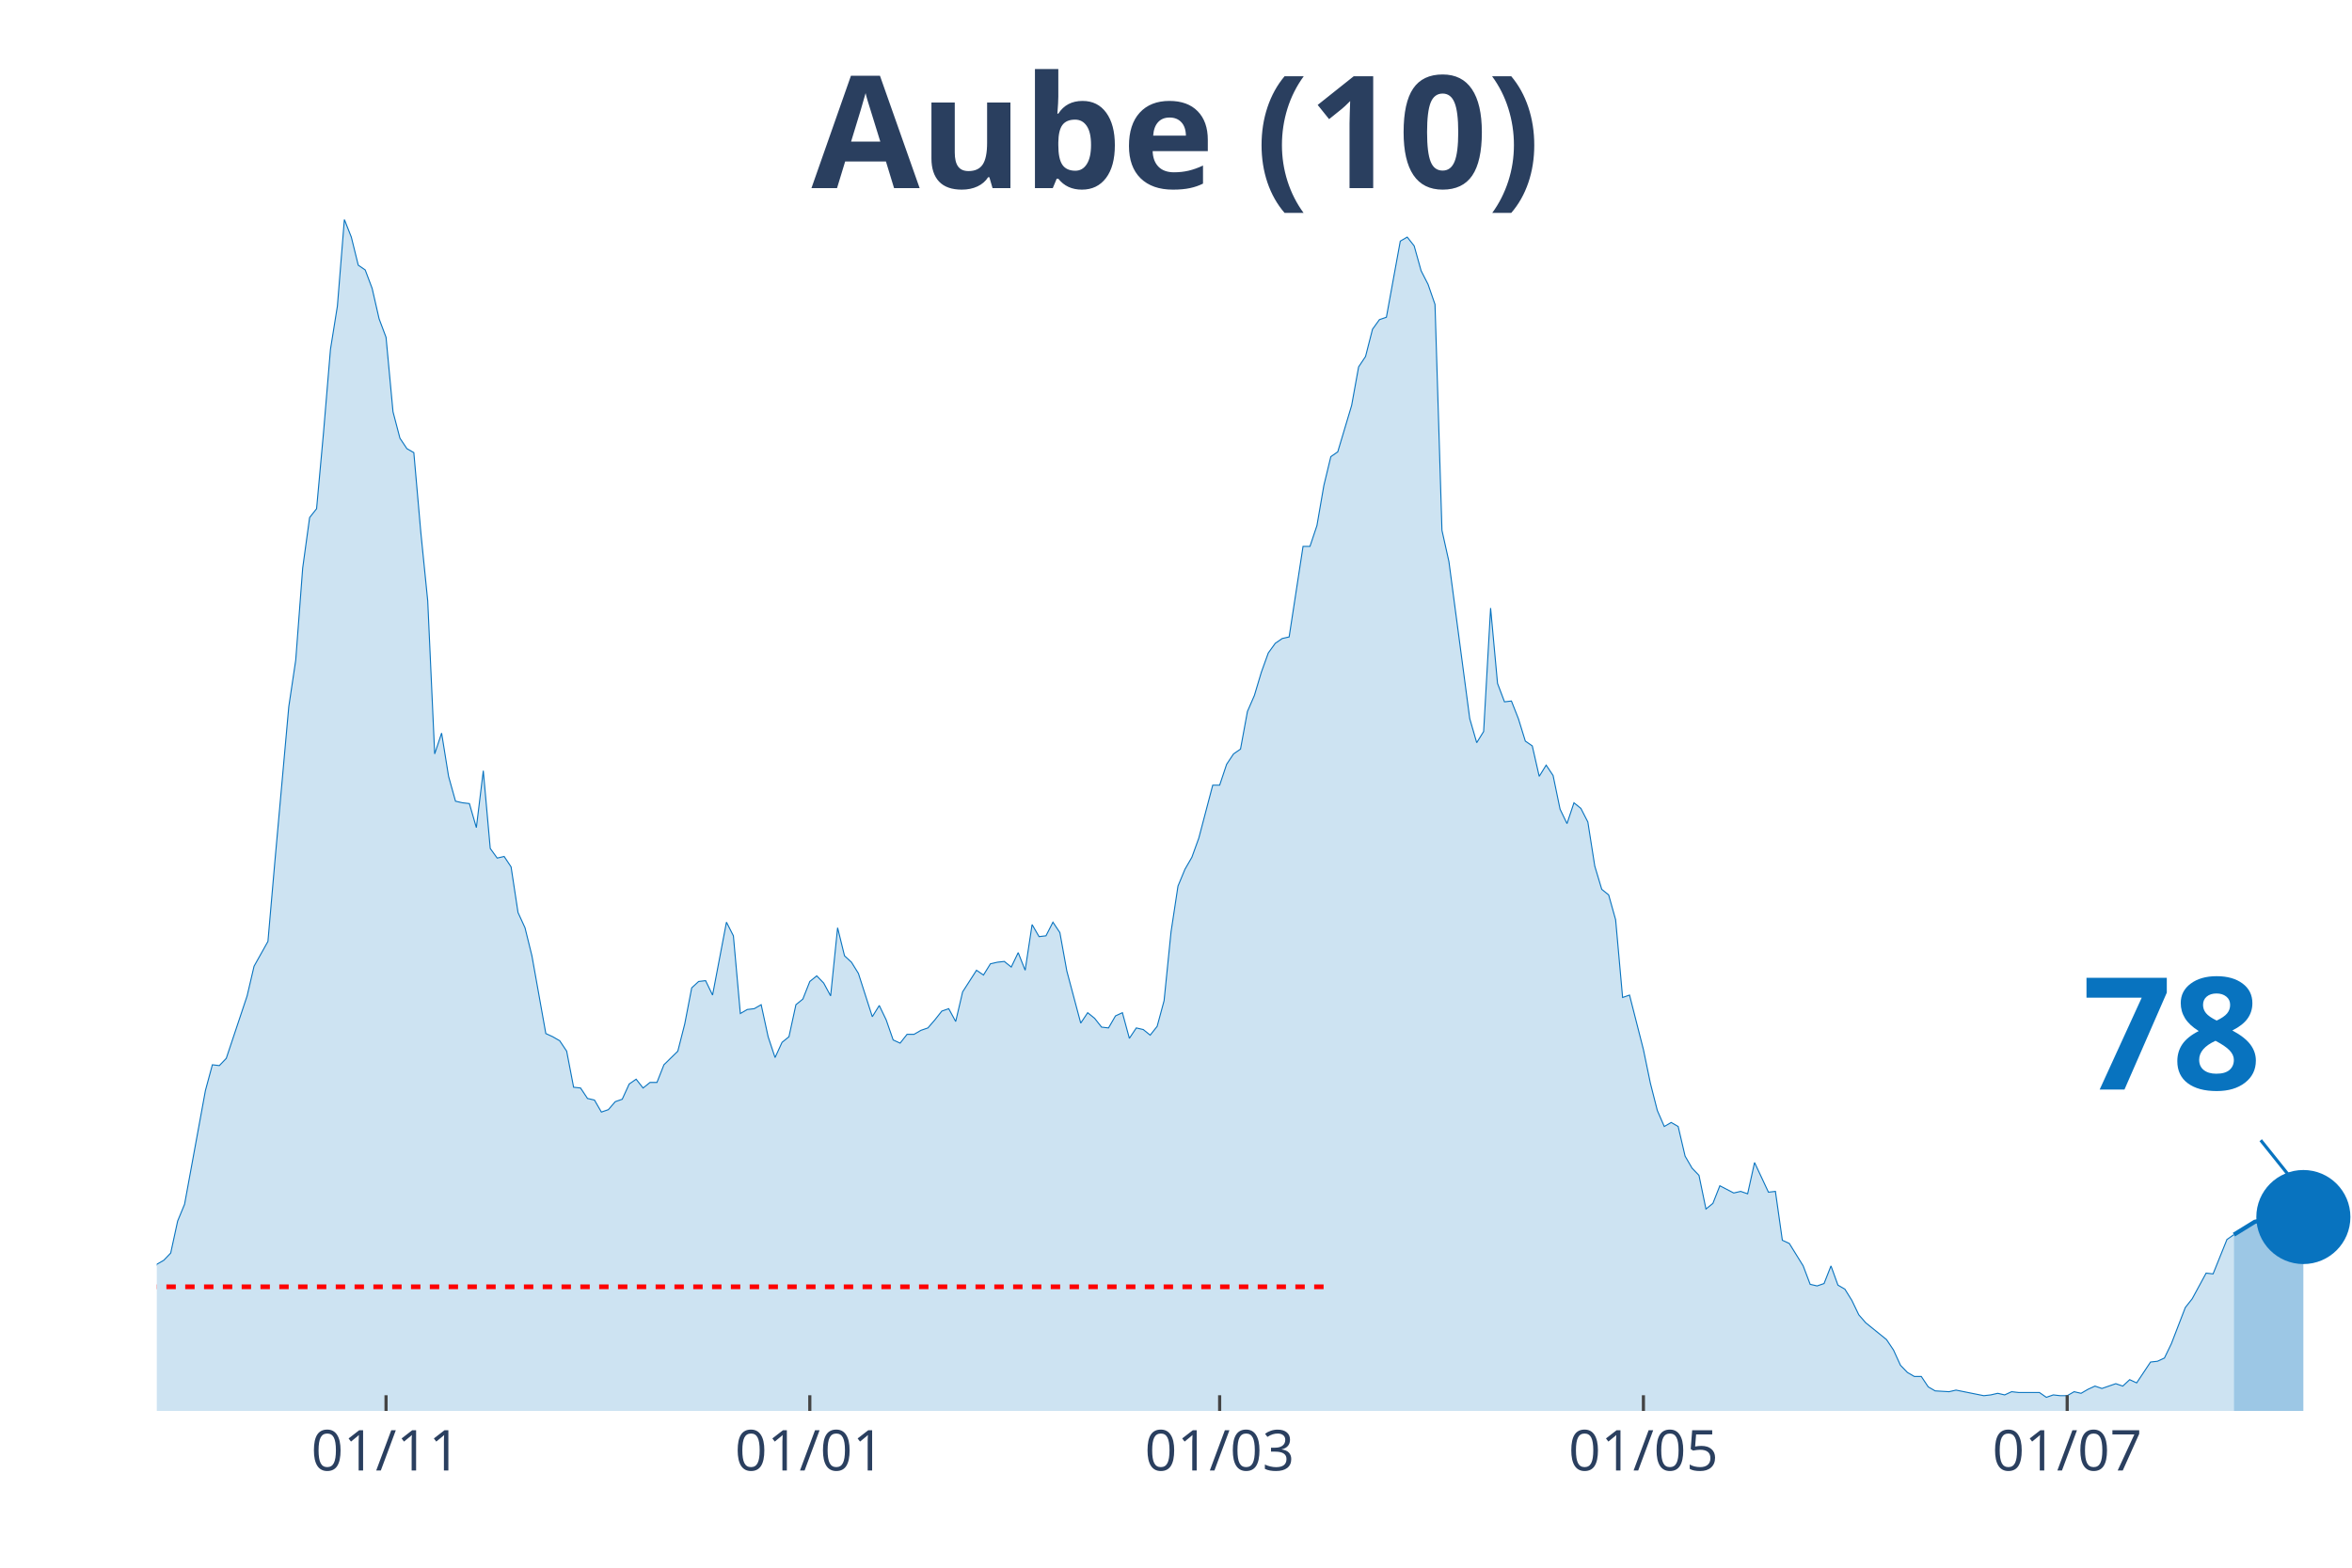
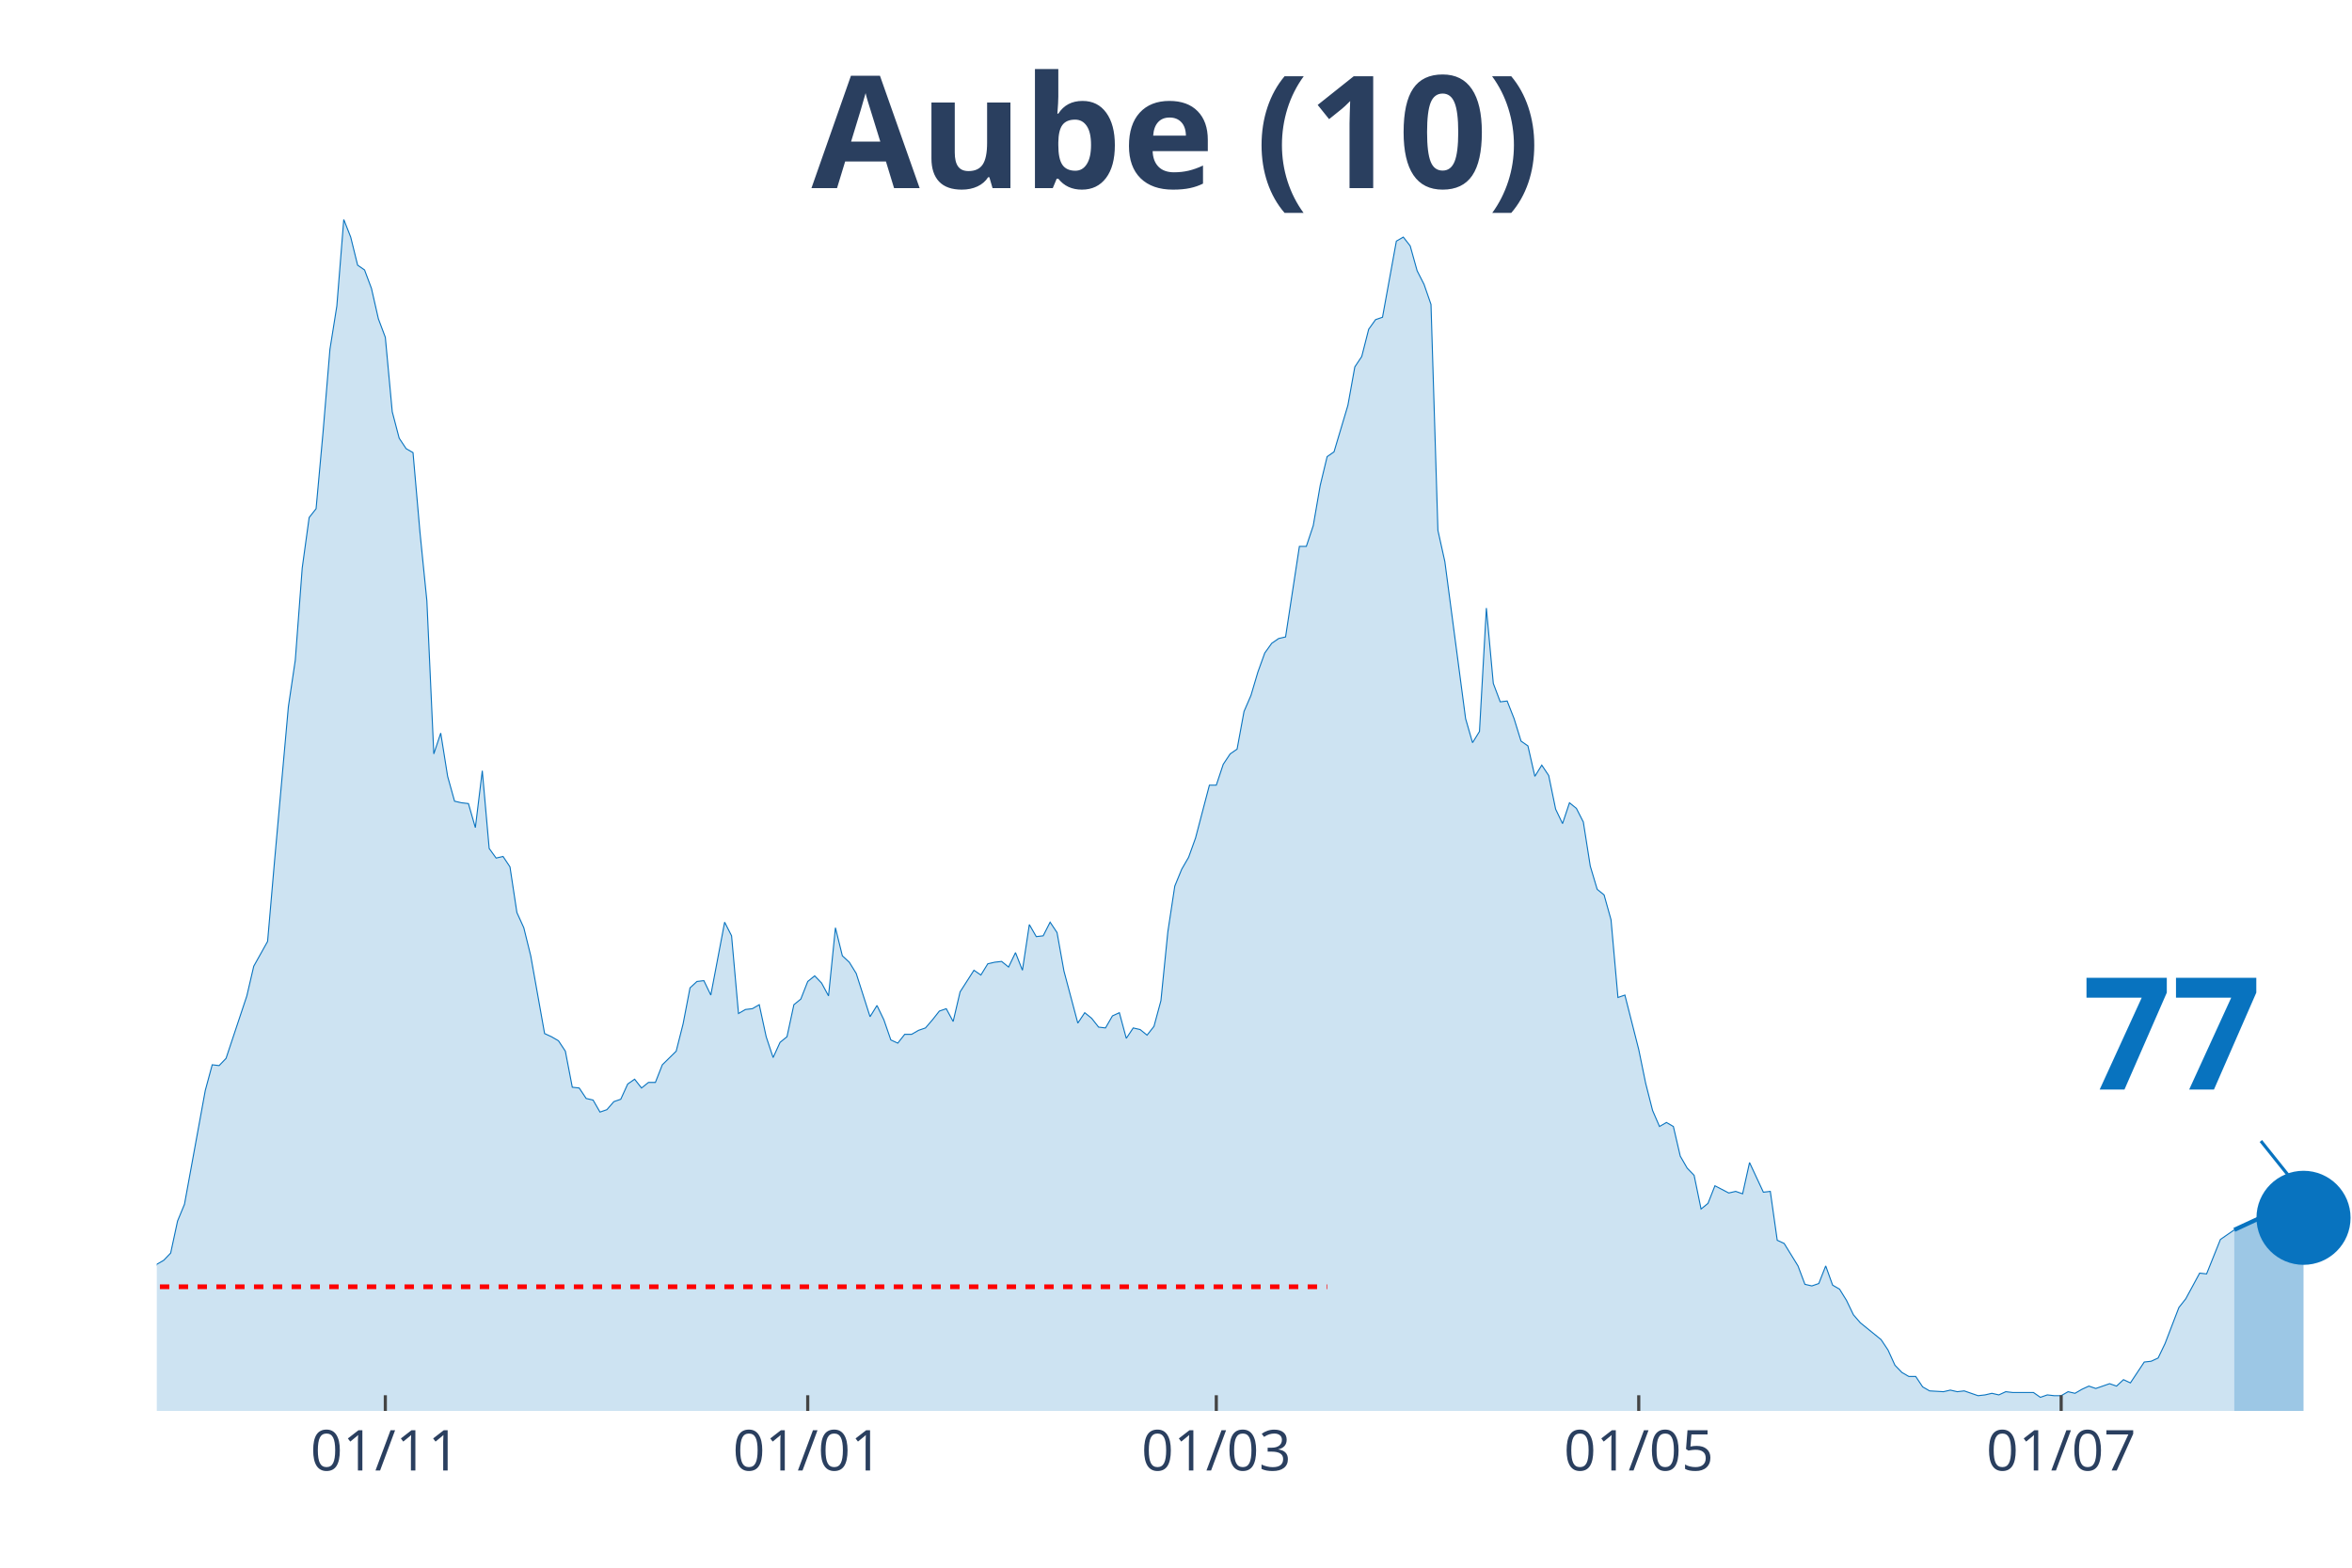
<svg xmlns="http://www.w3.org/2000/svg" class="main-svg" width="1125" height="750" style="" viewBox="0 0 750 500">
  <rect x="0" y="0" width="750" height="500" style="fill: rgb(0, 0, 0); fill-opacity: 0;" />
-   <defs id="defs-fac744">
+   <defs id="defs-00e606">
    <g class="clips">
-       <clipPath id="clipfac744xyplot" class="plotclip">
+       <clipPath id="clip00e606xyplot" class="plotclip">
        <rect width="700" height="380" />
      </clipPath>
-       <clipPath class="axesclip" id="clipfac744x">
+       <clipPath class="axesclip" id="clip00e606x">
        <rect x="50" y="0" width="700" height="500" />
      </clipPath>
-       <clipPath class="axesclip" id="clipfac744y">
+       <clipPath class="axesclip" id="clip00e606y">
        <rect x="0" y="70" width="750" height="380" />
      </clipPath>
-       <clipPath class="axesclip" id="clipfac744xy">
+       <clipPath class="axesclip" id="clip00e606xy">
        <rect x="50" y="70" width="700" height="380" />
      </clipPath>
    </g>
    <g class="gradients" />
  </defs>
  <g class="bglayer">
    <rect class="bg" x="50" y="70" width="700" height="380" style="fill: rgb(0, 0, 0); fill-opacity: 0; stroke-width: 0;" />
  </g>
  <g class="layer-below">
    <g class="imagelayer" />
    <g class="shapelayer" />
  </g>
  <g class="cartesianlayer">
    <g class="subplot xy">
      <g class="layer-subplot">
        <g class="shapelayer" />
        <g class="imagelayer" />
      </g>
      <g class="gridlayer">
        <g class="x">
-           <path class="xgrid crisp" transform="translate(123.1,0)" d="M0,70v380" style="stroke: rgb(255, 255, 255); stroke-opacity: 1; stroke-width: 1px;" />
-           <path class="xgrid crisp" transform="translate(258.23,0)" d="M0,70v380" style="stroke: rgb(255, 255, 255); stroke-opacity: 1; stroke-width: 1px;" />
-           <path class="xgrid crisp" transform="translate(388.92,0)" d="M0,70v380" style="stroke: rgb(255, 255, 255); stroke-opacity: 1; stroke-width: 1px;" />
-           <path class="xgrid crisp" transform="translate(524.05,0)" d="M0,70v380" style="stroke: rgb(255, 255, 255); stroke-opacity: 1; stroke-width: 1px;" />
-           <path class="xgrid crisp" transform="translate(659.18,0)" d="M0,70v380" style="stroke: rgb(255, 255, 255); stroke-opacity: 1; stroke-width: 1px;" />
+           <path class="xgrid crisp" transform="translate(122.87,0)" d="M0,70v380" style="stroke: rgb(255, 255, 255); stroke-opacity: 1; stroke-width: 1px;" />
+           <path class="xgrid crisp" transform="translate(257.57,0)" d="M0,70v380" style="stroke: rgb(255, 255, 255); stroke-opacity: 1; stroke-width: 1px;" />
+           <path class="xgrid crisp" transform="translate(387.85,0)" d="M0,70v380" style="stroke: rgb(255, 255, 255); stroke-opacity: 1; stroke-width: 1px;" />
+           <path class="xgrid crisp" transform="translate(522.56,0)" d="M0,70v380" style="stroke: rgb(255, 255, 255); stroke-opacity: 1; stroke-width: 1px;" />
+           <path class="xgrid crisp" transform="translate(657.26,0)" d="M0,70v380" style="stroke: rgb(255, 255, 255); stroke-opacity: 1; stroke-width: 1px;" />
        </g>
        <g class="y" />
      </g>
      <g class="zerolinelayer" />
      <path class="xlines-below" />
      <path class="ylines-below" />
      <g class="overlines-below" />
      <g class="xaxislayer-below" />
      <g class="yaxislayer-below" />
      <g class="overaxes-below" />
-       <g class="plot" transform="translate(50, 70)" clip-path="url('#clipfac744xyplot')">
+       <g class="plot" transform="translate(50, 70)" clip-path="url('#clip00e606xyplot')">
        <g class="scatterlayer mlayer">
-           <g class="trace scatter tracef4f9bc" style="stroke-miterlimit: 2;">
+           <g class="trace scatter trace5568bd" style="stroke-miterlimit: 2;">
            <g class="fills">
              <g>
-                 <path class="js-fill" d="M662.34,380L-301.27,380L-301.27,376.17L-294.62,375.66L-292.41,375.4L-265.82,377.19L-263.61,378.47L-234.81,378.72L-232.59,378.47L-199.37,379.49L-197.15,379.49L-159.49,377.44L-157.28,378.21L-139.56,377.19L-137.34,376.68L-128.48,375.66L-126.27,373.61L-112.97,373.87L-110.76,373.87L-106.33,370.29L-104.11,370.29L-99.68,362.88L-97.47,359.05L-95.25,358.53L-93.04,360.07L-88.61,359.05L-86.39,362.62L-81.96,363.13L-79.75,363.64L-70.89,359.56L-68.67,359.3L-66.46,359.81L-64.24,358.02L-62.03,357.51L-59.81,360.32L-55.38,362.11L-53.16,358.79L-48.73,351.89L-46.52,351.89L-39.87,345.76L-37.66,344.73L-33.23,348.57L-31.01,348.06L-28.8,343.97L-26.58,344.48L-24.37,343.71L-22.15,344.73L-19.94,343.2L-17.72,340.39L-15.51,340.9L-13.29,342.95L-11.08,343.97L-8.86,342.18L-6.65,340.65L-4.43,340.65L-2.22,340.39L0,333.23L2.22,331.96L4.43,329.66L6.65,319.44L8.86,314.07L15.51,277.78L17.72,269.6L19.94,269.86L22.15,267.56L28.8,247.63L31.01,238.17L35.44,230.25L37.66,204.69L42.09,155.37L44.3,140.55L46.52,111.16L48.73,95.06L50.95,92.25L53.16,67.98L55.38,41.4L57.59,27.6L59.81,0L62.03,5.62L64.24,14.57L66.46,16.1L68.67,21.98L70.89,31.69L73.1,37.57L75.32,61.33L77.53,69.76L79.75,73.09L81.96,74.36L84.18,99.66L86.39,121.64L88.61,170.45L90.82,163.81L93.04,177.61L95.25,185.53L97.47,186.04L99.68,186.29L101.9,193.96L104.11,175.82L106.33,200.61L108.54,203.67L110.76,203.16L112.97,206.48L115.19,221.05L117.41,225.9L119.62,234.85L124.05,259.64L126.27,260.66L128.48,261.94L130.7,265.26L132.91,276.76L135.13,277.01L137.34,280.34L139.56,280.85L141.77,284.68L143.99,283.91L146.2,281.36L148.42,280.59L150.63,275.74L152.85,274.2L155.06,277.01L157.28,275.23L159.49,275.23L161.71,269.6L166.14,265.26L168.35,256.57L170.57,245.07L172.78,243.03L175,242.77L177.22,247.37L181.65,224.12L183.86,228.46L186.08,253.25L188.29,251.97L190.51,251.71L192.72,250.44L194.94,260.66L197.15,267.3L199.37,262.45L201.58,260.66L203.8,250.44L206.01,248.65L208.23,243.03L210.44,241.24L212.66,243.54L214.87,247.63L217.09,225.9L219.3,234.85L221.52,236.89L223.73,240.47L228.16,254.27L230.38,250.69L232.59,255.29L234.81,261.68L237.03,262.7L239.24,259.89L241.46,259.89L243.67,258.61L245.89,257.85L248.1,255.29L250.32,252.48L252.53,251.71L254.75,255.8L256.96,246.35L261.39,239.45L263.61,240.98L265.82,237.4L268.04,236.89L270.25,236.64L272.47,238.43L274.68,233.83L276.9,239.45L279.11,224.88L281.33,228.72L283.54,228.46L285.76,224.12L287.97,227.44L290.19,239.7L294.62,256.31L296.84,252.99L299.05,254.78L301.27,257.59L303.48,257.85L305.7,254.01L307.91,252.99L310.13,261.17L312.34,257.85L314.56,258.36L316.77,260.15L318.99,257.34L321.2,249.16L323.42,227.18L325.63,212.62L327.85,207.25L330.06,203.42L332.28,197.28L336.71,180.42L338.92,180.42L341.14,173.77L343.35,170.45L345.57,168.92L347.78,156.91L350,151.8L352.22,144.38L354.43,138.25L356.65,135.18L358.86,133.65L361.08,133.14L365.51,104.26L367.72,104.26L369.94,97.62L372.15,84.84L374.37,75.64L376.58,74.11L381.01,59.29L383.23,47.02L385.44,43.7L387.66,35.01L389.87,31.94L392.09,31.18L396.52,6.9L398.73,5.62L400.95,8.43L403.16,16.36L405.38,20.7L407.59,27.09L409.81,99.15L412.03,109.12L418.67,159.21L420.89,166.87L423.1,163.3L425.32,123.94L427.53,147.96L429.75,153.84L431.96,153.58L434.18,159.21L436.39,166.36L438.61,167.9L440.82,177.61L443.04,174.03L445.25,177.35L447.47,188.08L449.68,192.68L451.9,186.04L454.11,187.83L456.33,192.17L458.54,206.23L460.76,213.64L462.97,215.43L465.19,223.35L467.41,248.14L469.62,247.37L474.05,264.75L476.27,275.48L478.48,284.17L480.7,289.28L482.91,288L485.13,289.28L487.34,298.74L489.56,302.57L491.77,304.87L493.99,315.6L496.2,313.81L498.42,308.19L502.85,310.49L505.06,309.98L507.28,310.75L509.49,300.78L513.92,310.24L516.14,309.98L518.35,325.57L520.57,326.59L525,333.75L527.22,339.62L529.43,340.13L531.65,339.37L533.86,333.75L536.08,339.88L538.29,341.16L540.51,344.73L542.72,349.33L544.94,351.89L551.58,357.26L553.8,360.58L556.01,365.43L558.23,367.73L560.44,369.01L562.66,369.01L564.87,372.33L567.09,373.61L571.52,373.87L573.73,373.36L582.59,375.14L584.81,374.89L587.03,374.38L589.24,374.89L591.46,373.87L593.67,374.12L600.32,374.12L602.53,375.66L604.75,374.89L606.96,375.14L609.18,375.14L611.39,373.87L613.61,374.38L615.82,373.1L618.04,372.08L620.25,372.84L624.68,371.31L626.9,372.08L629.11,370.03L631.33,371.06L635.76,364.41L637.97,364.16L640.19,363.13L642.41,358.53L646.84,347.03L649.05,344.22L653.48,336.05L655.7,336.3L660.13,325.31L662.34,323.78" style="fill: rgb(8, 115, 191); fill-opacity: 0.2; stroke-width: 0;" />
+                 <path class="js-fill" d="M662.46,380L-300.32,380L-300.32,376.17L-293.69,375.66L-291.48,375.4L-264.98,377.19L-262.78,378.47L-234.07,378.72L-231.86,378.47L-198.74,379.49L-196.53,379.49L-158.99,377.44L-156.78,378.21L-139.12,377.19L-136.91,376.68L-128.08,375.66L-125.87,373.61L-112.62,373.87L-110.41,373.87L-105.99,370.29L-103.79,370.29L-99.37,362.88L-97.16,359.05L-94.95,358.53L-92.74,360.07L-88.33,359.05L-86.12,362.62L-81.7,363.13L-79.5,363.64L-70.66,359.56L-68.45,359.3L-66.25,359.81L-64.04,358.02L-61.83,357.51L-59.62,360.32L-55.21,362.11L-53,358.79L-48.58,351.89L-46.37,351.89L-39.75,345.76L-37.54,344.73L-33.12,348.57L-30.91,348.06L-28.71,343.97L-26.5,344.48L-24.29,343.71L-22.08,344.73L-19.87,343.2L-17.67,340.39L-15.46,340.9L-13.25,342.95L-11.04,343.97L-8.83,342.18L-6.62,340.65L-4.42,340.65L-2.21,340.39L0,333.23L2.21,331.96L4.42,329.66L6.62,319.44L8.83,314.07L15.46,277.78L17.67,269.6L19.87,269.86L22.08,267.56L28.71,247.63L30.91,238.17L35.33,230.25L37.54,204.69L41.96,155.37L44.16,140.55L46.37,111.16L48.58,95.06L50.79,92.25L53,67.98L55.21,41.4L57.41,27.6L59.62,0L61.83,5.62L64.04,14.57L66.25,16.1L68.45,21.98L70.66,31.69L72.87,37.57L75.08,61.33L77.29,69.76L79.5,73.09L81.7,74.36L83.91,99.66L86.12,121.64L88.33,170.45L90.54,163.81L92.74,177.61L94.95,185.53L97.16,186.04L99.37,186.29L101.58,193.96L103.79,175.82L105.99,200.61L108.2,203.67L110.41,203.16L112.62,206.48L114.83,221.05L117.03,225.9L119.24,234.85L123.66,259.64L125.87,260.66L128.08,261.94L130.28,265.26L132.49,276.76L134.7,277.01L136.91,280.34L139.12,280.85L141.32,284.68L143.53,283.91L145.74,281.36L147.95,280.59L150.16,275.74L152.37,274.2L154.57,277.01L156.78,275.23L158.99,275.23L161.2,269.6L165.62,265.26L167.82,256.57L170.03,245.07L172.24,243.03L174.45,242.77L176.66,247.37L181.07,224.12L183.28,228.46L185.49,253.25L187.7,251.97L189.91,251.71L192.11,250.44L194.32,260.66L196.53,267.3L198.74,262.45L200.95,260.66L203.15,250.44L205.36,248.65L207.57,243.03L209.78,241.24L211.99,243.54L214.2,247.63L216.4,225.9L218.61,234.85L220.82,236.89L223.03,240.47L227.44,254.27L229.65,250.69L231.86,255.29L234.07,261.68L236.28,262.7L238.49,259.89L240.69,259.89L242.9,258.61L245.11,257.85L247.32,255.29L249.53,252.48L251.74,251.71L253.94,255.8L256.15,246.35L260.57,239.45L262.78,240.98L264.98,237.4L267.19,236.89L269.4,236.64L271.61,238.43L273.82,233.83L276.03,239.45L278.23,224.88L280.44,228.72L282.65,228.46L284.86,224.12L287.07,227.44L289.27,239.7L293.69,256.31L295.9,252.99L298.11,254.78L300.32,257.59L302.52,257.85L304.73,254.01L306.94,252.99L309.15,261.17L311.36,257.85L313.56,258.36L315.77,260.15L317.98,257.34L320.19,249.16L322.4,227.18L324.61,212.62L326.81,207.25L329.02,203.42L331.23,197.28L335.65,180.42L337.85,180.42L340.06,173.77L342.27,170.45L344.48,168.92L346.69,156.91L348.9,151.8L351.1,144.38L353.31,138.25L355.52,135.18L357.73,133.65L359.94,133.14L364.35,104.26L366.56,104.26L368.77,97.62L370.98,84.84L373.19,75.64L375.39,74.11L379.81,59.29L382.02,47.02L384.23,43.7L386.44,35.01L388.64,31.94L390.85,31.18L395.27,6.9L397.48,5.62L399.68,8.43L401.89,16.36L404.1,20.7L406.31,27.09L408.52,99.15L410.73,109.12L417.35,159.21L419.56,166.87L421.77,163.3L423.97,123.94L426.18,147.96L428.39,153.84L430.6,153.58L432.81,159.21L435.02,166.36L437.22,167.9L439.43,177.61L441.64,174.03L443.85,177.35L446.06,188.08L448.26,192.68L450.47,186.04L452.68,187.83L454.89,192.17L457.1,206.23L459.31,213.64L461.51,215.43L463.72,223.35L465.93,248.14L468.14,247.37L472.56,264.75L474.76,275.48L476.97,284.17L479.18,289.28L481.39,288L483.6,289.28L485.8,298.74L488.01,302.57L490.22,304.87L492.43,315.6L494.64,313.81L496.85,308.19L501.26,310.49L503.47,309.98L505.68,310.75L507.89,300.78L512.3,310.24L514.51,309.98L516.72,325.57L518.93,326.59L523.34,333.75L525.55,339.62L527.76,340.13L529.97,339.37L532.18,333.75L534.38,339.88L536.59,341.16L538.8,344.73L541.01,349.33L543.22,351.89L549.84,357.26L552.05,360.58L554.26,365.43L556.47,367.73L558.68,369.01L560.88,369.01L563.09,372.33L565.3,373.61L569.72,373.87L571.92,373.36L574.13,373.87L576.34,373.61L580.76,375.14L582.97,374.89L585.17,374.38L587.38,374.89L589.59,373.87L591.8,374.12L598.42,374.12L600.63,375.66L602.84,374.89L605.05,375.14L607.26,375.14L609.46,373.87L611.67,374.38L613.88,373.1L616.09,372.08L618.3,372.84L622.71,371.31L624.92,372.08L627.13,370.03L629.34,371.06L633.75,364.41L635.96,364.16L638.17,363.13L640.38,358.53L644.79,347.03L647,344.22L651.42,336.05L653.63,336.3L658.04,325.31L660.25,323.78L662.46,322.25" style="fill: rgb(8, 115, 191); fill-opacity: 0.2; stroke-width: 0;" />
              </g>
            </g>
            <g class="errorbars" />
            <g class="lines">
-               <path class="js-line" d="M-301.27,376.17L-294.62,375.66L-292.41,375.4L-265.82,377.19L-263.61,378.47L-234.81,378.72L-232.59,378.47L-199.37,379.49L-197.15,379.49L-159.49,377.44L-157.28,378.21L-139.56,377.19L-137.34,376.68L-128.48,375.66L-126.27,373.61L-112.97,373.87L-110.76,373.87L-106.33,370.29L-104.11,370.29L-99.68,362.88L-97.47,359.05L-95.25,358.53L-93.04,360.07L-88.61,359.05L-86.39,362.62L-81.96,363.13L-79.75,363.64L-70.89,359.56L-68.67,359.3L-66.46,359.81L-64.24,358.02L-62.03,357.51L-59.81,360.32L-55.38,362.11L-53.16,358.79L-48.73,351.89L-46.52,351.89L-39.87,345.76L-37.66,344.73L-33.23,348.57L-31.01,348.06L-28.8,343.97L-26.58,344.48L-24.37,343.71L-22.15,344.73L-19.94,343.2L-17.72,340.39L-15.51,340.9L-13.29,342.95L-11.08,343.97L-8.86,342.18L-6.65,340.65L-4.43,340.65L-2.22,340.39L0,333.23L2.22,331.96L4.43,329.66L6.65,319.44L8.86,314.07L15.51,277.78L17.72,269.6L19.94,269.86L22.15,267.56L28.8,247.63L31.01,238.17L35.44,230.25L37.66,204.69L42.09,155.37L44.3,140.55L46.52,111.16L48.73,95.06L50.95,92.25L53.16,67.98L55.38,41.4L57.59,27.6L59.81,0L62.03,5.62L64.24,14.57L66.46,16.1L68.67,21.98L70.89,31.69L73.1,37.57L75.32,61.33L77.53,69.76L79.75,73.09L81.96,74.36L84.18,99.66L86.39,121.64L88.61,170.45L90.82,163.81L93.04,177.61L95.25,185.53L97.47,186.04L99.68,186.29L101.9,193.96L104.11,175.82L106.33,200.61L108.54,203.67L110.76,203.16L112.97,206.48L115.19,221.05L117.41,225.9L119.62,234.85L124.05,259.64L126.27,260.66L128.48,261.94L130.7,265.26L132.91,276.76L135.13,277.01L137.34,280.34L139.56,280.85L141.77,284.68L143.99,283.91L146.2,281.36L148.42,280.59L150.63,275.74L152.85,274.2L155.06,277.01L157.28,275.23L159.49,275.23L161.71,269.6L166.14,265.26L168.35,256.57L170.57,245.07L172.78,243.03L175,242.77L177.22,247.37L181.65,224.12L183.86,228.46L186.08,253.25L188.29,251.97L190.51,251.71L192.72,250.44L194.94,260.66L197.15,267.3L199.37,262.45L201.58,260.66L203.8,250.44L206.01,248.65L208.23,243.03L210.44,241.24L212.66,243.54L214.87,247.63L217.09,225.9L219.3,234.85L221.52,236.89L223.73,240.47L228.16,254.27L230.38,250.69L232.59,255.29L234.81,261.68L237.03,262.7L239.24,259.89L241.46,259.89L243.67,258.61L245.89,257.85L248.1,255.29L250.32,252.48L252.53,251.71L254.75,255.8L256.96,246.35L261.39,239.45L263.61,240.98L265.82,237.4L268.04,236.89L270.25,236.64L272.47,238.43L274.68,233.83L276.9,239.45L279.11,224.88L281.33,228.72L283.54,228.46L285.76,224.12L287.97,227.44L290.19,239.7L294.62,256.31L296.84,252.99L299.05,254.78L301.27,257.59L303.48,257.85L305.7,254.01L307.91,252.99L310.13,261.17L312.34,257.85L314.56,258.36L316.77,260.15L318.99,257.34L321.2,249.16L323.42,227.18L325.63,212.62L327.85,207.25L330.06,203.42L332.28,197.28L336.71,180.42L338.92,180.42L341.14,173.77L343.35,170.45L345.57,168.92L347.78,156.91L350,151.8L352.22,144.38L354.43,138.25L356.65,135.18L358.86,133.65L361.08,133.14L365.51,104.26L367.72,104.26L369.94,97.62L372.15,84.84L374.37,75.64L376.58,74.11L381.01,59.29L383.23,47.02L385.44,43.7L387.66,35.01L389.87,31.94L392.09,31.18L396.52,6.9L398.73,5.62L400.95,8.43L403.16,16.36L405.38,20.7L407.59,27.09L409.81,99.15L412.03,109.12L418.67,159.21L420.89,166.87L423.1,163.3L425.32,123.94L427.53,147.96L429.75,153.84L431.96,153.58L434.18,159.21L436.39,166.36L438.61,167.9L440.82,177.61L443.04,174.03L445.25,177.35L447.47,188.08L449.68,192.68L451.9,186.04L454.11,187.83L456.33,192.17L458.54,206.23L460.76,213.64L462.97,215.43L465.19,223.35L467.41,248.14L469.62,247.37L474.05,264.75L476.27,275.48L478.48,284.17L480.7,289.28L482.91,288L485.13,289.28L487.34,298.74L489.56,302.57L491.77,304.87L493.99,315.6L496.2,313.81L498.42,308.19L502.85,310.49L505.06,309.98L507.28,310.75L509.49,300.78L513.92,310.24L516.14,309.98L518.35,325.57L520.57,326.59L525,333.75L527.22,339.62L529.43,340.13L531.65,339.37L533.86,333.75L536.08,339.88L538.29,341.16L540.51,344.73L542.72,349.33L544.94,351.89L551.58,357.26L553.8,360.58L556.01,365.43L558.23,367.73L560.44,369.01L562.66,369.01L564.87,372.33L567.09,373.61L571.52,373.87L573.73,373.36L582.59,375.14L584.81,374.89L587.03,374.38L589.24,374.89L591.46,373.87L593.67,374.12L600.32,374.12L602.53,375.66L604.75,374.89L606.96,375.14L609.18,375.14L611.39,373.87L613.61,374.38L615.82,373.1L618.04,372.08L620.25,372.84L624.68,371.31L626.9,372.08L629.11,370.03L631.33,371.06L635.76,364.41L637.97,364.16L640.19,363.13L642.41,358.53L646.84,347.03L649.05,344.22L653.48,336.05L655.7,336.3L660.13,325.31L662.34,323.78" style="vector-effect: non-scaling-stroke; fill: none; stroke: rgb(8, 115, 191); stroke-opacity: 1; stroke-width: 0.5px; opacity: 1;" />
+               <path class="js-line" d="M-300.32,376.17L-293.69,375.66L-291.48,375.4L-264.98,377.19L-262.78,378.47L-234.07,378.72L-231.86,378.47L-198.74,379.49L-196.53,379.49L-158.99,377.44L-156.78,378.21L-139.12,377.19L-136.91,376.68L-128.08,375.66L-125.87,373.61L-112.62,373.87L-110.41,373.87L-105.99,370.29L-103.79,370.29L-99.37,362.88L-97.16,359.05L-94.95,358.53L-92.74,360.07L-88.33,359.05L-86.12,362.62L-81.7,363.13L-79.5,363.64L-70.66,359.56L-68.45,359.3L-66.25,359.81L-64.04,358.02L-61.83,357.51L-59.62,360.32L-55.21,362.11L-53,358.79L-48.58,351.89L-46.37,351.89L-39.75,345.76L-37.54,344.73L-33.12,348.57L-30.91,348.06L-28.71,343.97L-26.5,344.48L-24.29,343.71L-22.08,344.73L-19.87,343.2L-17.67,340.39L-15.46,340.9L-13.25,342.95L-11.04,343.97L-8.83,342.18L-6.62,340.65L-4.42,340.65L-2.21,340.39L0,333.23L2.21,331.96L4.42,329.66L6.62,319.44L8.83,314.07L15.46,277.78L17.67,269.6L19.87,269.86L22.08,267.56L28.71,247.63L30.91,238.17L35.33,230.25L37.54,204.69L41.96,155.37L44.16,140.55L46.37,111.16L48.58,95.06L50.79,92.25L53,67.98L55.21,41.4L57.41,27.6L59.62,0L61.83,5.62L64.04,14.57L66.25,16.1L68.45,21.98L70.66,31.69L72.87,37.57L75.08,61.33L77.29,69.76L79.5,73.09L81.7,74.36L83.91,99.66L86.12,121.64L88.33,170.45L90.54,163.81L92.74,177.61L94.95,185.53L97.16,186.04L99.37,186.29L101.58,193.96L103.79,175.82L105.99,200.61L108.2,203.67L110.41,203.16L112.62,206.48L114.83,221.05L117.03,225.9L119.24,234.85L123.66,259.64L125.87,260.66L128.08,261.94L130.28,265.26L132.49,276.76L134.7,277.01L136.91,280.34L139.12,280.85L141.32,284.68L143.53,283.91L145.74,281.36L147.95,280.59L150.16,275.74L152.37,274.2L154.57,277.01L156.78,275.23L158.99,275.23L161.2,269.6L165.62,265.26L167.82,256.57L170.03,245.07L172.24,243.03L174.45,242.77L176.66,247.37L181.07,224.12L183.28,228.46L185.49,253.25L187.7,251.97L189.91,251.71L192.11,250.44L194.32,260.66L196.53,267.3L198.74,262.45L200.95,260.66L203.15,250.44L205.36,248.65L207.57,243.03L209.78,241.24L211.99,243.54L214.2,247.63L216.4,225.9L218.61,234.85L220.82,236.89L223.03,240.47L227.44,254.27L229.65,250.69L231.86,255.29L234.07,261.68L236.28,262.7L238.49,259.89L240.69,259.89L242.9,258.61L245.11,257.85L247.32,255.29L249.53,252.48L251.74,251.71L253.94,255.8L256.15,246.35L260.57,239.45L262.78,240.98L264.98,237.4L267.19,236.89L269.4,236.64L271.61,238.43L273.82,233.83L276.03,239.45L278.23,224.88L280.44,228.72L282.65,228.46L284.86,224.12L287.07,227.44L289.27,239.7L293.69,256.31L295.9,252.99L298.11,254.78L300.32,257.59L302.52,257.85L304.73,254.01L306.94,252.99L309.15,261.17L311.36,257.85L313.56,258.36L315.77,260.15L317.98,257.34L320.19,249.16L322.4,227.18L324.61,212.62L326.81,207.25L329.02,203.42L331.23,197.28L335.65,180.42L337.85,180.42L340.06,173.77L342.27,170.45L344.48,168.92L346.69,156.91L348.9,151.8L351.1,144.38L353.31,138.25L355.52,135.18L357.73,133.65L359.94,133.14L364.35,104.26L366.56,104.26L368.77,97.62L370.98,84.84L373.19,75.64L375.39,74.11L379.81,59.29L382.02,47.02L384.23,43.7L386.44,35.01L388.64,31.94L390.85,31.18L395.27,6.9L397.48,5.62L399.68,8.43L401.89,16.36L404.1,20.7L406.31,27.09L408.52,99.15L410.73,109.12L417.35,159.21L419.56,166.87L421.77,163.3L423.97,123.94L426.18,147.96L428.39,153.84L430.6,153.58L432.81,159.21L435.02,166.36L437.22,167.9L439.43,177.61L441.64,174.03L443.85,177.35L446.06,188.08L448.26,192.68L450.47,186.04L452.68,187.83L454.89,192.17L457.1,206.23L459.31,213.64L461.51,215.43L463.72,223.35L465.93,248.14L468.14,247.37L472.56,264.75L474.76,275.48L476.97,284.17L479.18,289.28L481.39,288L483.6,289.28L485.8,298.74L488.01,302.57L490.22,304.87L492.43,315.6L494.64,313.81L496.85,308.19L501.26,310.49L503.47,309.98L505.68,310.75L507.89,300.78L512.3,310.24L514.51,309.98L516.72,325.57L518.93,326.59L523.34,333.75L525.55,339.62L527.76,340.13L529.97,339.37L532.18,333.75L534.38,339.88L536.59,341.16L538.8,344.73L541.01,349.33L543.22,351.89L549.84,357.26L552.05,360.58L554.26,365.43L556.47,367.73L558.68,369.01L560.88,369.01L563.09,372.33L565.3,373.61L569.72,373.87L571.92,373.36L574.13,373.87L576.34,373.61L580.76,375.14L582.97,374.89L585.17,374.38L587.38,374.89L589.59,373.87L591.8,374.12L598.42,374.12L600.63,375.66L602.84,374.89L605.05,375.14L607.26,375.14L609.46,373.87L611.67,374.38L613.88,373.1L616.09,372.08L618.3,372.84L622.71,371.31L624.92,372.08L627.13,370.03L629.34,371.06L633.75,364.41L635.96,364.16L638.17,363.13L640.38,358.53L644.79,347.03L647,344.22L651.42,336.05L653.63,336.3L658.04,325.31L660.25,323.78L662.46,322.25" style="vector-effect: non-scaling-stroke; fill: none; stroke: rgb(8, 115, 191); stroke-opacity: 1; stroke-width: 0.5px; opacity: 1;" />
            </g>
            <g class="points" />
            <g class="text" />
          </g>
-           <g class="trace scatter tracecf70a8" style="stroke-miterlimit: 2;">
+           <g class="trace scatter tracefd8d54" style="stroke-miterlimit: 2;">
            <g class="fills">
              <g>
-                 <path class="js-fill" d="M684.49,380L662.34,380L662.34,323.78L668.99,319.69L671.2,319.18L673.42,318.16L675.63,320.46L677.85,321.48L680.06,319.95L684.49,318.16" style="fill: rgb(8, 115, 191); fill-opacity: 0.4; stroke-width: 0;" />
+                 <path class="js-fill" d="M684.54,380L662.46,380L662.46,322.25L671.29,318.16L673.5,320.46L675.71,321.48L677.92,319.95L682.33,318.16L684.54,318.41" style="fill: rgb(8, 115, 191); fill-opacity: 0.4; stroke-width: 0;" />
              </g>
            </g>
            <g class="errorbars" />
            <g class="lines">
-               <path class="js-line" d="M662.34,323.78L668.99,319.69L671.2,319.18L673.42,318.16L675.63,320.46L677.85,321.48L680.06,319.95L684.49,318.16" style="vector-effect: non-scaling-stroke; fill: none; stroke: rgb(8, 115, 191); stroke-opacity: 1; stroke-width: 2px; opacity: 1;" />
+               <path class="js-line" d="M662.46,322.25L671.29,318.16L673.5,320.46L675.71,321.48L677.92,319.95L682.33,318.16L684.54,318.41" style="vector-effect: non-scaling-stroke; fill: none; stroke: rgb(8, 115, 191); stroke-opacity: 1; stroke-width: 2px; opacity: 1;" />
            </g>
            <g class="points" />
            <g class="text" />
          </g>
-           <g class="trace scatter trace36fbdc" style="stroke-miterlimit: 2; opacity: 1;">
+           <g class="trace scatter trace430076" style="stroke-miterlimit: 2; opacity: 1;">
            <g class="fills" />
            <g class="errorbars" />
            <g class="lines" />
            <g class="points">
-               <path class="point" transform="translate(684.49,318.16)" d="M15,0A15,15 0 1,1 0,-15A15,15 0 0,1 15,0Z" style="opacity: 1; stroke-width: 0px; fill: rgb(8, 115, 191); fill-opacity: 1;" />
+               <path class="point" transform="translate(684.54,318.41)" d="M15,0A15,15 0 1,1 0,-15A15,15 0 0,1 15,0Z" style="opacity: 1; stroke-width: 0px; fill: rgb(8, 115, 191); fill-opacity: 1;" />
            </g>
            <g class="text" />
          </g>
        </g>
      </g>
      <g class="overplot" />
      <path class="xlines-above crisp" style="fill: none; stroke-width: 1px; stroke: rgb(0, 0, 0); stroke-opacity: 0;" d="" />
      <path class="ylines-above crisp" style="fill: none;" d="M0,0" />
      <g class="overlines-above" />
      <g class="xaxislayer-above">
-         <path class="xtick ticks crisp" d="M0,450v-5" transform="translate(123.1,0)" style="stroke: rgb(68, 68, 68); stroke-opacity: 1; stroke-width: 1px;" />
-         <path class="xtick ticks crisp" d="M0,450v-5" transform="translate(258.23,0)" style="stroke: rgb(68, 68, 68); stroke-opacity: 1; stroke-width: 1px;" />
-         <path class="xtick ticks crisp" d="M0,450v-5" transform="translate(388.92,0)" style="stroke: rgb(68, 68, 68); stroke-opacity: 1; stroke-width: 1px;" />
-         <path class="xtick ticks crisp" d="M0,450v-5" transform="translate(524.05,0)" style="stroke: rgb(68, 68, 68); stroke-opacity: 1; stroke-width: 1px;" />
-         <path class="xtick ticks crisp" d="M0,450v-5" transform="translate(659.18,0)" style="stroke: rgb(68, 68, 68); stroke-opacity: 1; stroke-width: 1px;" />
+         <path class="xtick ticks crisp" d="M0,450v-5" transform="translate(122.87,0)" style="stroke: rgb(68, 68, 68); stroke-opacity: 1; stroke-width: 1px;" />
+         <path class="xtick ticks crisp" d="M0,450v-5" transform="translate(257.57,0)" style="stroke: rgb(68, 68, 68); stroke-opacity: 1; stroke-width: 1px;" />
+         <path class="xtick ticks crisp" d="M0,450v-5" transform="translate(387.85,0)" style="stroke: rgb(68, 68, 68); stroke-opacity: 1; stroke-width: 1px;" />
+         <path class="xtick ticks crisp" d="M0,450v-5" transform="translate(522.56,0)" style="stroke: rgb(68, 68, 68); stroke-opacity: 1; stroke-width: 1px;" />
+         <path class="xtick ticks crisp" d="M0,450v-5" transform="translate(657.26,0)" style="stroke: rgb(68, 68, 68); stroke-opacity: 1; stroke-width: 1px;" />
        <g class="xtick">
-           <text text-anchor="middle" x="0" y="469" transform="translate(123.1,0)" style="font-family: 'Open Sans', verdana, arial, sans-serif; font-size: 18px; fill: rgb(42, 63, 95); fill-opacity: 1; white-space: pre;">01/11</text>
+           <text text-anchor="middle" x="0" y="469" transform="translate(122.87,0)" style="font-family: 'Open Sans', verdana, arial, sans-serif; font-size: 18px; fill: rgb(42, 63, 95); fill-opacity: 1; white-space: pre;">01/11</text>
        </g>
        <g class="xtick">
-           <text text-anchor="middle" x="0" y="469" transform="translate(258.23,0)" style="font-family: 'Open Sans', verdana, arial, sans-serif; font-size: 18px; fill: rgb(42, 63, 95); fill-opacity: 1; white-space: pre;">01/01</text>
+           <text text-anchor="middle" x="0" y="469" transform="translate(257.57,0)" style="font-family: 'Open Sans', verdana, arial, sans-serif; font-size: 18px; fill: rgb(42, 63, 95); fill-opacity: 1; white-space: pre;">01/01</text>
        </g>
        <g class="xtick">
-           <text text-anchor="middle" x="0" y="469" transform="translate(388.92,0)" style="font-family: 'Open Sans', verdana, arial, sans-serif; font-size: 18px; fill: rgb(42, 63, 95); fill-opacity: 1; white-space: pre;">01/03</text>
+           <text text-anchor="middle" x="0" y="469" transform="translate(387.85,0)" style="font-family: 'Open Sans', verdana, arial, sans-serif; font-size: 18px; fill: rgb(42, 63, 95); fill-opacity: 1; white-space: pre;">01/03</text>
        </g>
        <g class="xtick">
-           <text text-anchor="middle" x="0" y="469" transform="translate(524.05,0)" style="font-family: 'Open Sans', verdana, arial, sans-serif; font-size: 18px; fill: rgb(42, 63, 95); fill-opacity: 1; white-space: pre;">01/05</text>
+           <text text-anchor="middle" x="0" y="469" transform="translate(522.56,0)" style="font-family: 'Open Sans', verdana, arial, sans-serif; font-size: 18px; fill: rgb(42, 63, 95); fill-opacity: 1; white-space: pre;">01/05</text>
        </g>
        <g class="xtick">
-           <text text-anchor="middle" x="0" y="469" transform="translate(659.18,0)" style="font-family: 'Open Sans', verdana, arial, sans-serif; font-size: 18px; fill: rgb(42, 63, 95); fill-opacity: 1; white-space: pre;">01/07</text>
+           <text text-anchor="middle" x="0" y="469" transform="translate(657.26,0)" style="font-family: 'Open Sans', verdana, arial, sans-serif; font-size: 18px; fill: rgb(42, 63, 95); fill-opacity: 1; white-space: pre;">01/07</text>
        </g>
      </g>
      <g class="yaxislayer-above" />
      <g class="overaxes-above" />
    </g>
  </g>
  <g class="polarlayer" />
  <g class="ternarylayer" />
  <g class="geolayer" />
  <g class="funnelarealayer" />
  <g class="pielayer" />
  <g class="treemaplayer" />
  <g class="sunburstlayer" />
  <g class="glimages" />
-   <defs id="topdefs-fac744">
+   <defs id="topdefs-00e606">
    <g class="clips" />
  </defs>
  <g class="layer-above">
    <g class="imagelayer" />
    <g class="shapelayer">
-       <path data-index="0" fill-rule="evenodd" d="M-1194.94,410.4L424.37,410.4" clip-path="url('#clipfac744xy')" style="opacity: 1; stroke: rgb(255, 0, 0); stroke-opacity: 1; fill: rgb(0, 0, 0); fill-opacity: 0; stroke-dasharray: 3px, 3px; stroke-width: 1.5px;" />
+       <path data-index="0" fill-rule="evenodd" d="M-1191.01,410.4L423.19,410.4" clip-path="url('#clip00e606xy')" style="opacity: 1; stroke: rgb(255, 0, 0); stroke-opacity: 1; fill: rgb(0, 0, 0); fill-opacity: 0; stroke-dasharray: 3px, 3px; stroke-width: 1.5px;" />
    </g>
  </g>
  <g class="infolayer">
    <g class="g-gtitle">
      <text class="gtitle" x="375" y="25" text-anchor="middle" dy="0.7em" style="font-family: 'Open Sans', verdana, arial, sans-serif; font-size: 50px; fill: rgb(42, 63, 95); opacity: 1; font-weight: normal; white-space: pre;">
        <tspan style="font-weight:bold">Aube (10)</tspan>
      </text>
    </g>
    <g class="g-xtitle" />
    <g class="annotation" data-index="0" style="opacity: 1;">
-       <g class="annotation-text-g" transform="rotate(0,692.49,328.16)">
+       <g class="annotation-text-g" transform="rotate(0,692.54,328.41)">
        <g class="cursor-pointer" transform="translate(649, 292)">
          <rect class="bg" x="0.5" y="0.5" width="86" height="71" style="stroke-width: 1px; stroke: rgb(0, 0, 0); stroke-opacity: 0; fill: rgb(255, 255, 255); fill-opacity: 0.6;" />
          <text class="annotation-text" text-anchor="middle" x="43.531" y="55.5" style="font-family: 'Open Sans', verdana, arial, sans-serif; font-size: 50px; fill: rgb(8, 115, 191); fill-opacity: 1; white-space: pre;">
-             <tspan style="font-weight:bold">78 </tspan>
+             <tspan style="font-weight:bold">77 </tspan>
          </text>
        </g>
      </g>
      <g class="annotation-arrow-g" style="opacity: 1;">
-         <path d="M720.89,363.66L732.49,378.16" style="stroke-width: 1px; stroke: rgb(8, 115, 191); stroke-opacity: 1; stroke-dasharray: 0px, 0px, 18.569px, 18.569px;" />
+         <path d="M720.94,363.91L732.54,378.41" style="stroke-width: 1px; stroke: rgb(8, 115, 191); stroke-opacity: 1; stroke-dasharray: 0px, 0px, 18.569px, 18.569px;" />
      </g>
    </g>
  </g>
</svg>
